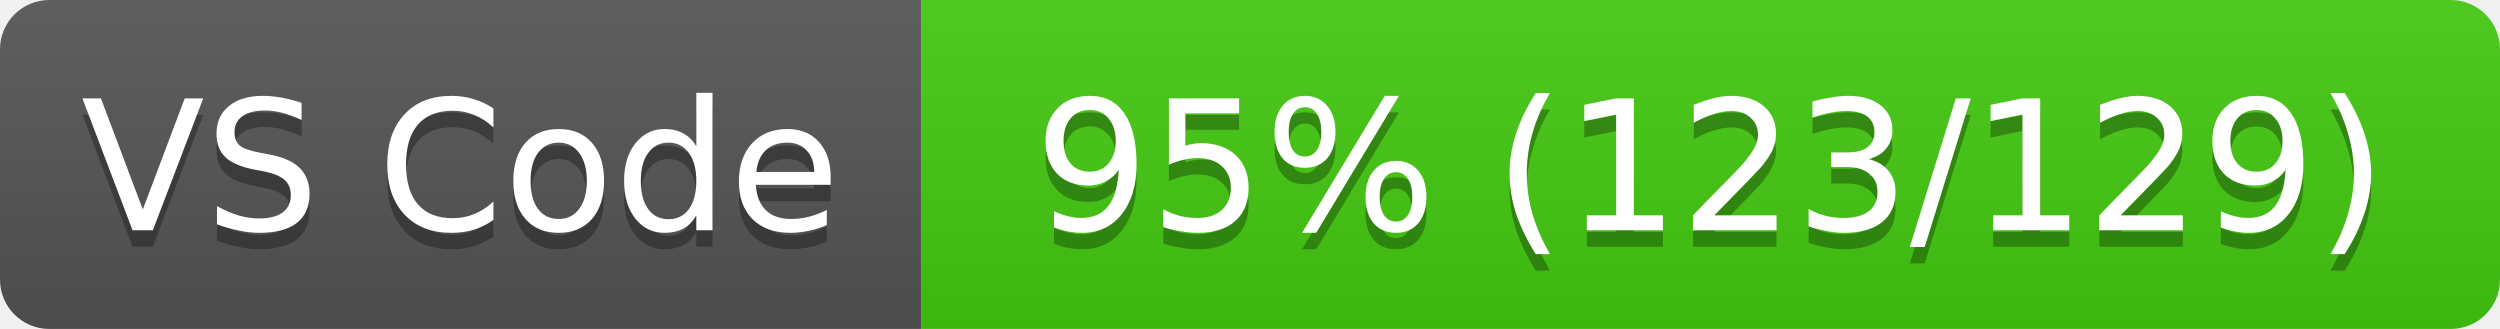
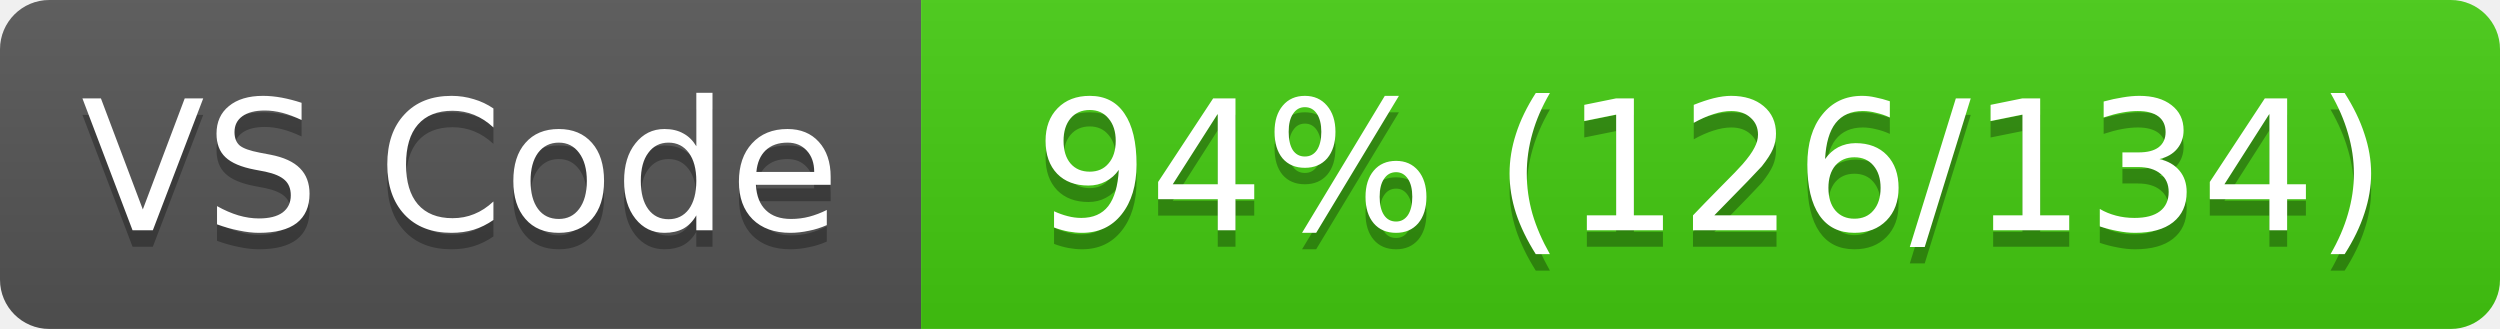
<svg xmlns="http://www.w3.org/2000/svg" width="152" height="20">
  <linearGradient id="s" x2="0" y2="100%">
    <stop offset="0" stop-color="#bbb" stop-opacity=".1" />
    <stop offset="1" stop-opacity=".1" />
  </linearGradient>
  <clipPath id="r">
    <rect width="152" height="20" rx="3" fill="#fff" />
  </clipPath>
  <g clip-path="url(#r)">
    <rect width="56" height="20" fill="#555" />
    <rect x="56" width="96" height="20" fill="#4c1" />
    <rect width="152" height="20" fill="url(#s)" />
  </g>
  <g fill="#fff" text-anchor="middle" font-family="Verdana,Geneva,DejaVu Sans,sans-serif" font-size="11">
    <text x="28" y="15" fill="#010101" fill-opacity=".3">VS Code</text>
    <text x="28" y="14">VS Code</text>
-     <text x="104" y="15" fill="#010101" fill-opacity=".3">95% (123/129)</text>
-     <text x="104" y="14">95% (123/129)</text>
+     <text x="104" y="15" fill="#010101" fill-opacity=".3">94% (126/134)</text>
+     <text x="104" y="14">94% (126/134)</text>
  </g>
</svg>
